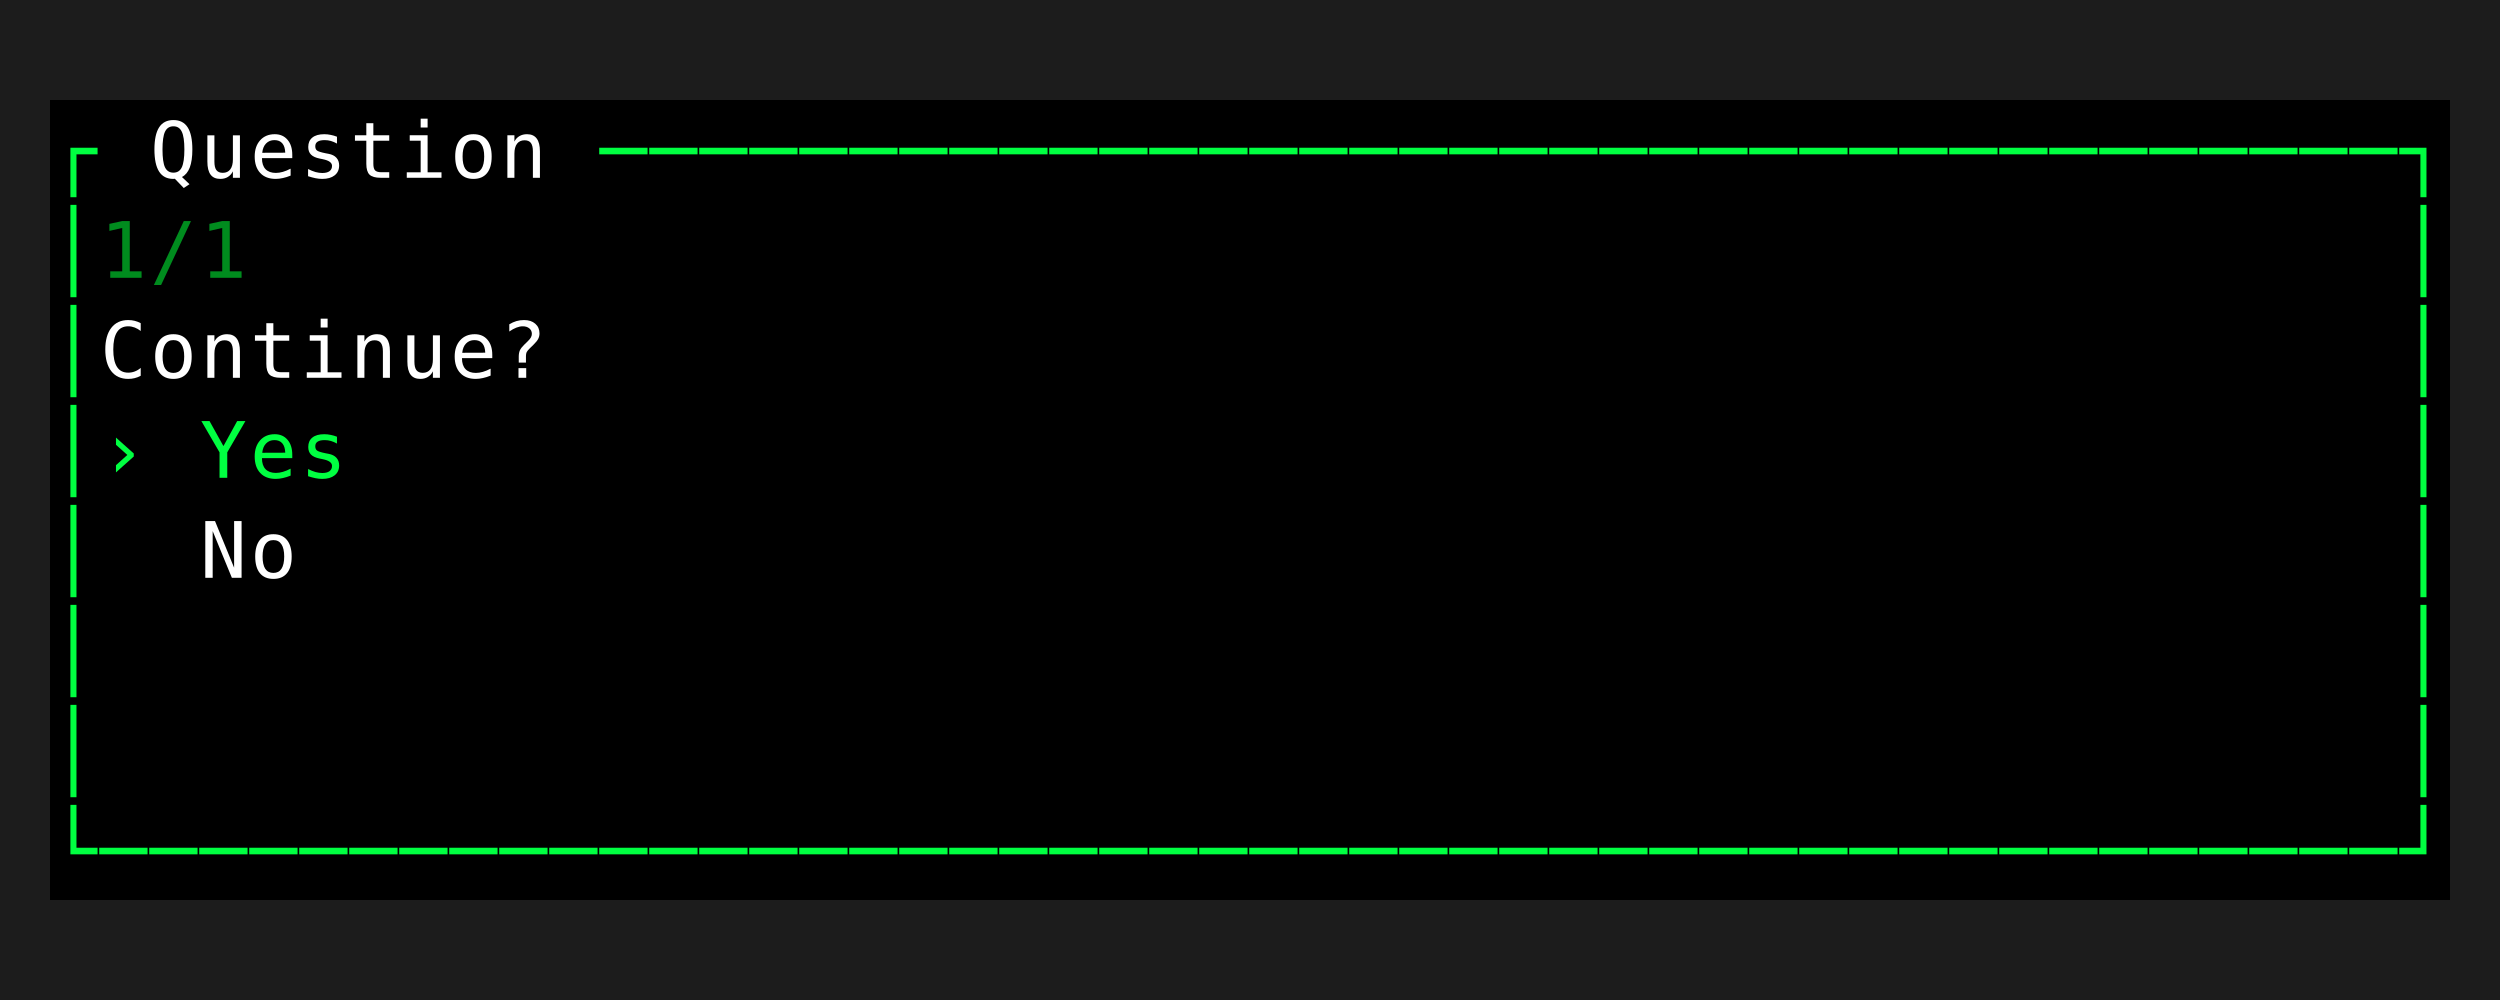
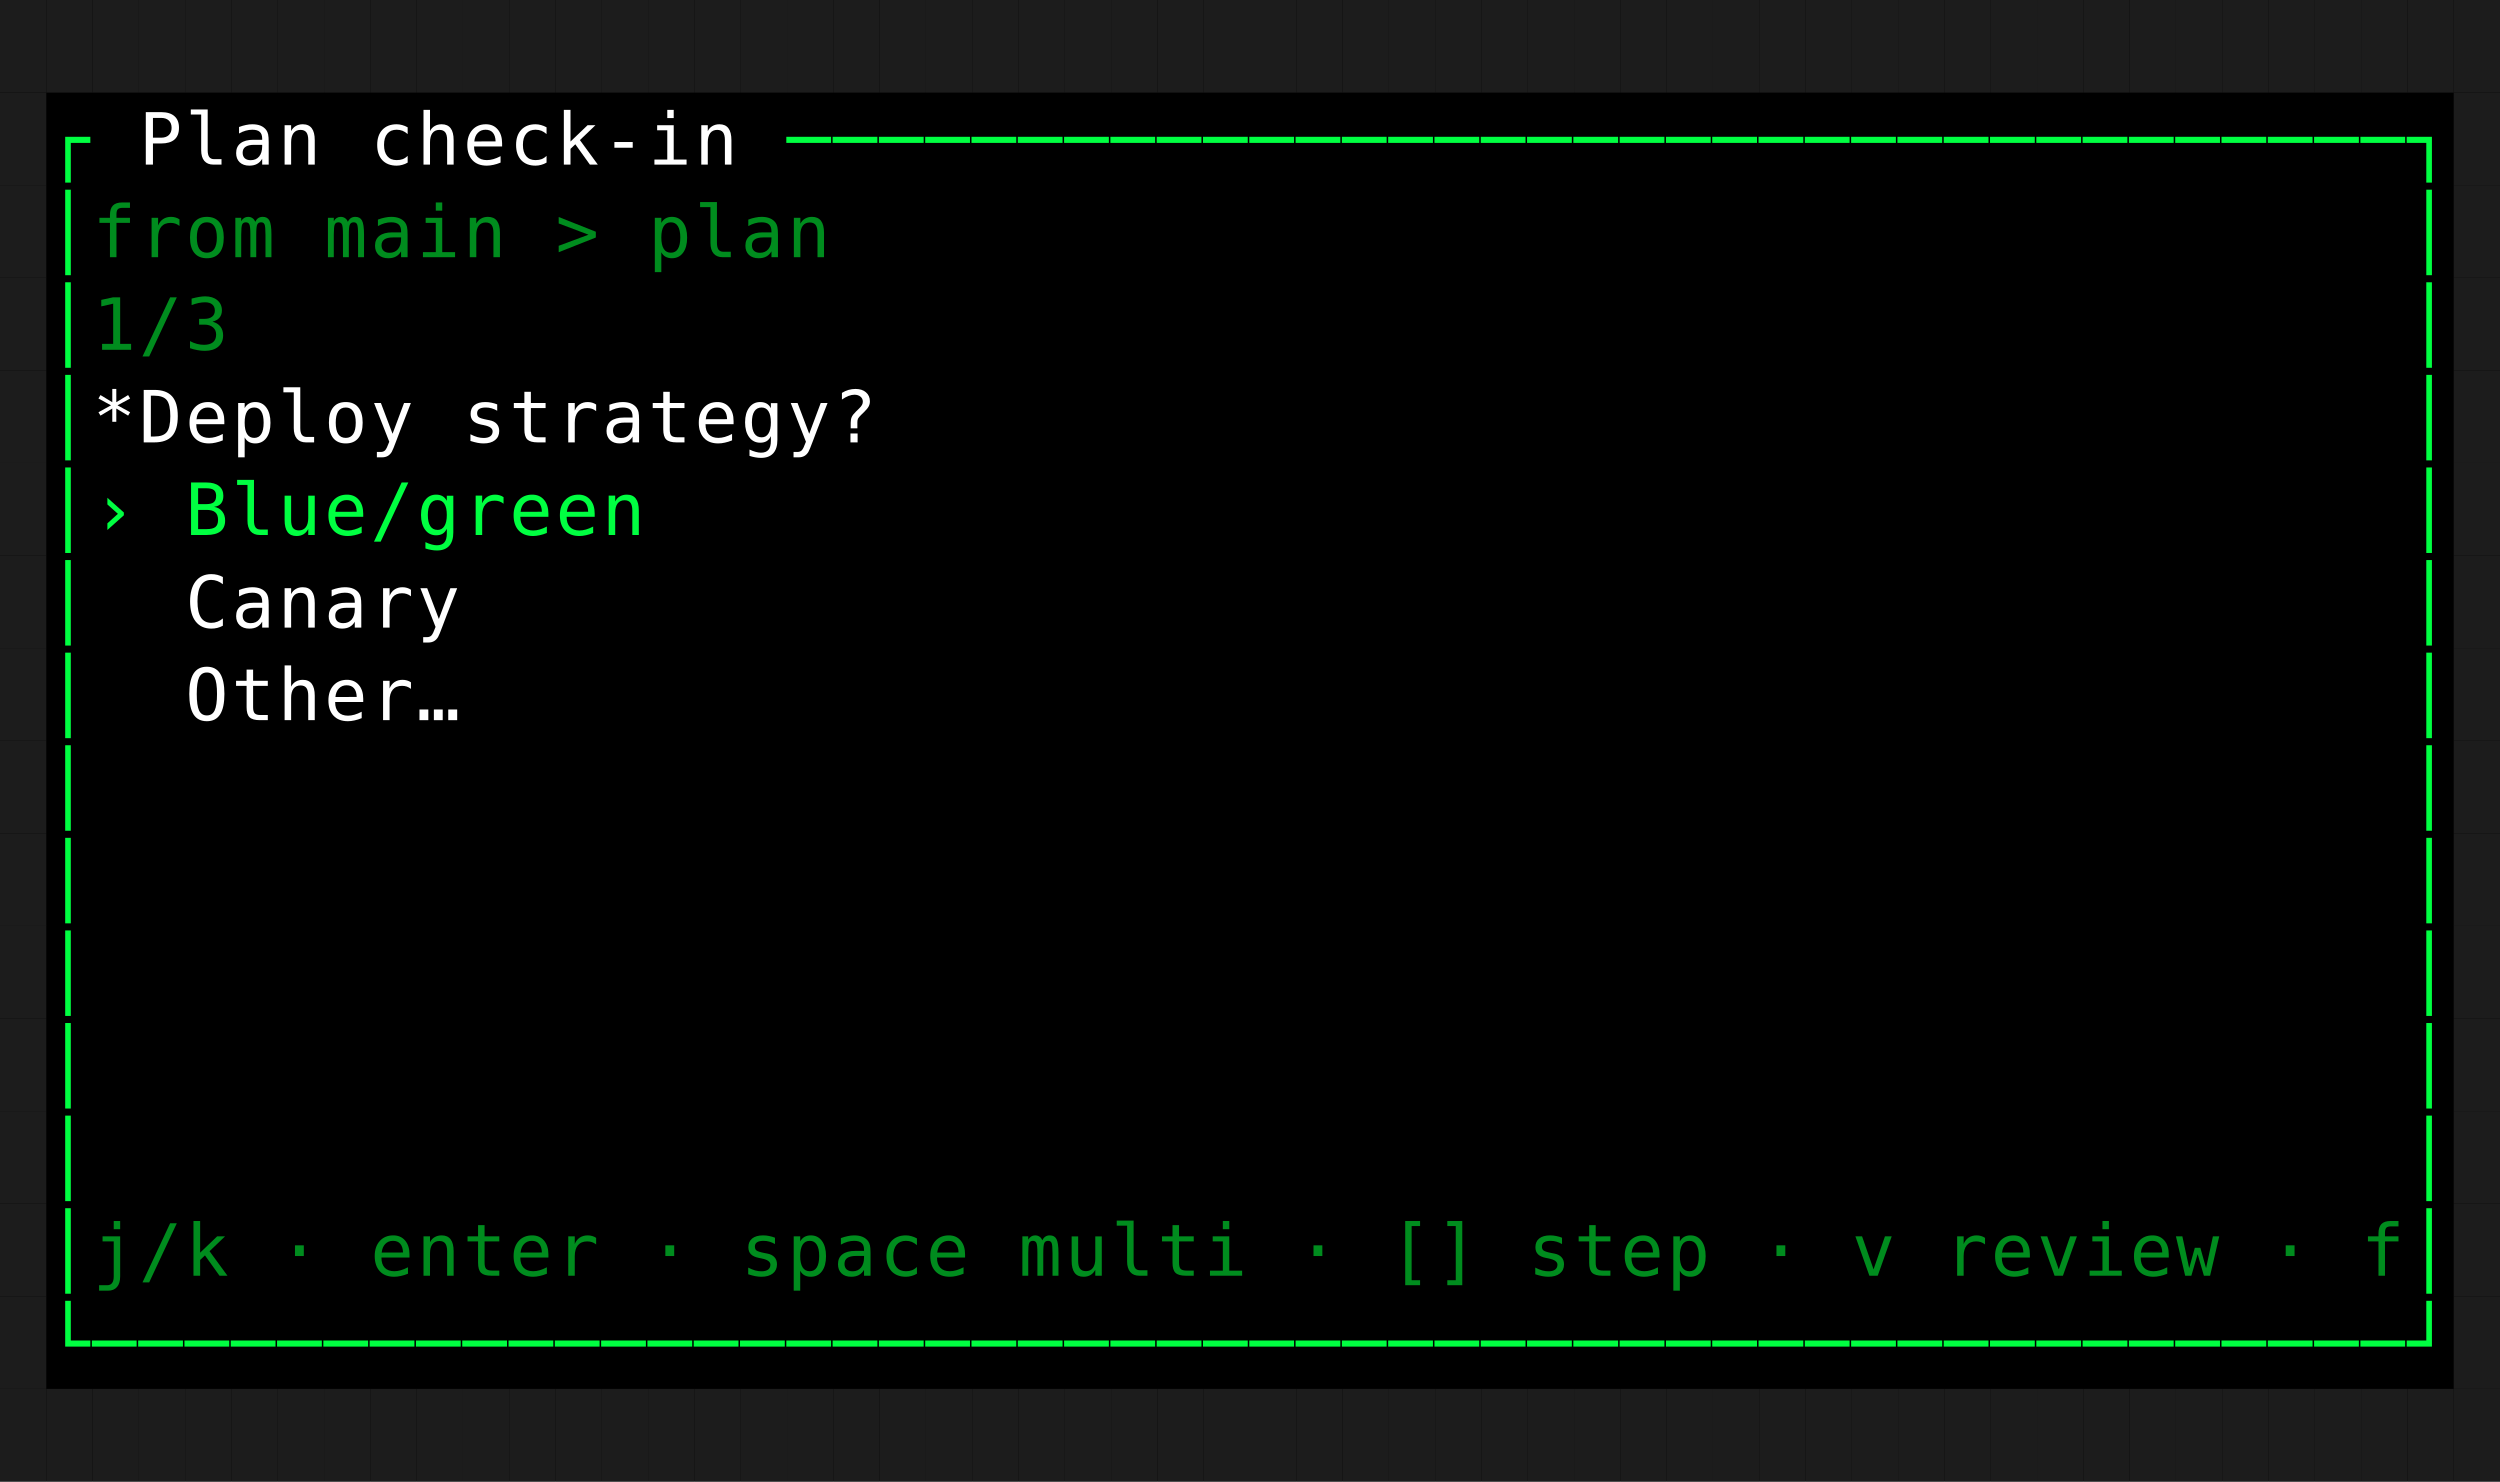
- <svg xmlns="http://www.w3.org/2000/svg" width="450" height="180" viewBox="0 0 450 180" role="img" aria-label="Question flow" style="background:#000000">
+ <svg xmlns="http://www.w3.org/2000/svg" width="486" height="288" viewBox="0 0 486 288" role="img" aria-label="Question flow" style="background:#000000">
  <rect width="100%" height="100%" fill="#000000" />
  <g font-family="ui-monospace, SFMono-Regular, Menlo, Consolas, monospace" font-size="14">
    <rect x="0" y="0" width="9" height="18" fill="#1c1c1c" />
    <rect x="9" y="0" width="9" height="18" fill="#1c1c1c" />
    <rect x="18" y="0" width="9" height="18" fill="#1c1c1c" />
    <rect x="27" y="0" width="9" height="18" fill="#1c1c1c" />
    <rect x="36" y="0" width="9" height="18" fill="#1c1c1c" />
    <rect x="45" y="0" width="9" height="18" fill="#1c1c1c" />
    <rect x="54" y="0" width="9" height="18" fill="#1c1c1c" />
    <rect x="63" y="0" width="9" height="18" fill="#1c1c1c" />
    <rect x="72" y="0" width="9" height="18" fill="#1c1c1c" />
    <rect x="81" y="0" width="9" height="18" fill="#1c1c1c" />
    <rect x="90" y="0" width="9" height="18" fill="#1c1c1c" />
    <rect x="99" y="0" width="9" height="18" fill="#1c1c1c" />
    <rect x="108" y="0" width="9" height="18" fill="#1c1c1c" />
    <rect x="117" y="0" width="9" height="18" fill="#1c1c1c" />
    <rect x="126" y="0" width="9" height="18" fill="#1c1c1c" />
    <rect x="135" y="0" width="9" height="18" fill="#1c1c1c" />
    <rect x="144" y="0" width="9" height="18" fill="#1c1c1c" />
    <rect x="153" y="0" width="9" height="18" fill="#1c1c1c" />
    <rect x="162" y="0" width="9" height="18" fill="#1c1c1c" />
    <rect x="171" y="0" width="9" height="18" fill="#1c1c1c" />
    <rect x="180" y="0" width="9" height="18" fill="#1c1c1c" />
    <rect x="189" y="0" width="9" height="18" fill="#1c1c1c" />
    <rect x="198" y="0" width="9" height="18" fill="#1c1c1c" />
    <rect x="207" y="0" width="9" height="18" fill="#1c1c1c" />
    <rect x="216" y="0" width="9" height="18" fill="#1c1c1c" />
    <rect x="225" y="0" width="9" height="18" fill="#1c1c1c" />
    <rect x="234" y="0" width="9" height="18" fill="#1c1c1c" />
    <rect x="243" y="0" width="9" height="18" fill="#1c1c1c" />
    <rect x="252" y="0" width="9" height="18" fill="#1c1c1c" />
    <rect x="261" y="0" width="9" height="18" fill="#1c1c1c" />
    <rect x="270" y="0" width="9" height="18" fill="#1c1c1c" />
    <rect x="279" y="0" width="9" height="18" fill="#1c1c1c" />
    <rect x="288" y="0" width="9" height="18" fill="#1c1c1c" />
    <rect x="297" y="0" width="9" height="18" fill="#1c1c1c" />
    <rect x="306" y="0" width="9" height="18" fill="#1c1c1c" />
    <rect x="315" y="0" width="9" height="18" fill="#1c1c1c" />
    <rect x="324" y="0" width="9" height="18" fill="#1c1c1c" />
    <rect x="333" y="0" width="9" height="18" fill="#1c1c1c" />
    <rect x="342" y="0" width="9" height="18" fill="#1c1c1c" />
    <rect x="351" y="0" width="9" height="18" fill="#1c1c1c" />
    <rect x="360" y="0" width="9" height="18" fill="#1c1c1c" />
    <rect x="369" y="0" width="9" height="18" fill="#1c1c1c" />
    <rect x="378" y="0" width="9" height="18" fill="#1c1c1c" />
    <rect x="387" y="0" width="9" height="18" fill="#1c1c1c" />
    <rect x="396" y="0" width="9" height="18" fill="#1c1c1c" />
    <rect x="405" y="0" width="9" height="18" fill="#1c1c1c" />
    <rect x="414" y="0" width="9" height="18" fill="#1c1c1c" />
    <rect x="423" y="0" width="9" height="18" fill="#1c1c1c" />
    <rect x="432" y="0" width="9" height="18" fill="#1c1c1c" />
    <rect x="441" y="0" width="9" height="18" fill="#1c1c1c" />
+     <rect x="450" y="0" width="9" height="18" fill="#1c1c1c" />
+     <rect x="459" y="0" width="9" height="18" fill="#1c1c1c" />
+     <rect x="468" y="0" width="9" height="18" fill="#1c1c1c" />
+     <rect x="477" y="0" width="9" height="18" fill="#1c1c1c" />
    <rect x="0" y="18" width="9" height="18" fill="#1c1c1c" />
    <text x="9" y="32" fill="#00ff41">┌</text>
-     <text x="27" y="32" fill="#ffffff">Q</text>
-     <text x="36" y="32" fill="#ffffff">u</text>
-     <text x="45" y="32" fill="#ffffff">e</text>
-     <text x="54" y="32" fill="#ffffff">s</text>
-     <text x="63" y="32" fill="#ffffff">t</text>
-     <text x="72" y="32" fill="#ffffff">i</text>
-     <text x="81" y="32" fill="#ffffff">o</text>
-     <text x="90" y="32" fill="#ffffff">n</text>
-     <text x="108" y="32" fill="#00ff41">─</text>
-     <text x="117" y="32" fill="#00ff41">─</text>
-     <text x="126" y="32" fill="#00ff41">─</text>
-     <text x="135" y="32" fill="#00ff41">─</text>
-     <text x="144" y="32" fill="#00ff41">─</text>
+     <text x="27" y="32" fill="#ffffff">P</text>
+     <text x="36" y="32" fill="#ffffff">l</text>
+     <text x="45" y="32" fill="#ffffff">a</text>
+     <text x="54" y="32" fill="#ffffff">n</text>
+     <text x="72" y="32" fill="#ffffff">c</text>
+     <text x="81" y="32" fill="#ffffff">h</text>
+     <text x="90" y="32" fill="#ffffff">e</text>
+     <text x="99" y="32" fill="#ffffff">c</text>
+     <text x="108" y="32" fill="#ffffff">k</text>
+     <text x="117" y="32" fill="#ffffff">-</text>
+     <text x="126" y="32" fill="#ffffff">i</text>
+     <text x="135" y="32" fill="#ffffff">n</text>
    <text x="153" y="32" fill="#00ff41">─</text>
    <text x="162" y="32" fill="#00ff41">─</text>
    <text x="171" y="32" fill="#00ff41">─</text>
    <text x="180" y="32" fill="#00ff41">─</text>
    <text x="189" y="32" fill="#00ff41">─</text>
    <text x="198" y="32" fill="#00ff41">─</text>
    <text x="207" y="32" fill="#00ff41">─</text>
    <text x="216" y="32" fill="#00ff41">─</text>
    <text x="225" y="32" fill="#00ff41">─</text>
    <text x="234" y="32" fill="#00ff41">─</text>
    <text x="243" y="32" fill="#00ff41">─</text>
    <text x="252" y="32" fill="#00ff41">─</text>
    <text x="261" y="32" fill="#00ff41">─</text>
    <text x="270" y="32" fill="#00ff41">─</text>
    <text x="279" y="32" fill="#00ff41">─</text>
    <text x="288" y="32" fill="#00ff41">─</text>
    <text x="297" y="32" fill="#00ff41">─</text>
    <text x="306" y="32" fill="#00ff41">─</text>
    <text x="315" y="32" fill="#00ff41">─</text>
    <text x="324" y="32" fill="#00ff41">─</text>
    <text x="333" y="32" fill="#00ff41">─</text>
    <text x="342" y="32" fill="#00ff41">─</text>
    <text x="351" y="32" fill="#00ff41">─</text>
    <text x="360" y="32" fill="#00ff41">─</text>
    <text x="369" y="32" fill="#00ff41">─</text>
    <text x="378" y="32" fill="#00ff41">─</text>
    <text x="387" y="32" fill="#00ff41">─</text>
    <text x="396" y="32" fill="#00ff41">─</text>
    <text x="405" y="32" fill="#00ff41">─</text>
    <text x="414" y="32" fill="#00ff41">─</text>
    <text x="423" y="32" fill="#00ff41">─</text>
-     <text x="432" y="32" fill="#00ff41">┐</text>
-     <rect x="441" y="18" width="9" height="18" fill="#1c1c1c" />
+     <text x="432" y="32" fill="#00ff41">─</text>
+     <text x="441" y="32" fill="#00ff41">─</text>
+     <text x="450" y="32" fill="#00ff41">─</text>
+     <text x="459" y="32" fill="#00ff41">─</text>
+     <text x="468" y="32" fill="#00ff41">┐</text>
+     <rect x="477" y="18" width="9" height="18" fill="#1c1c1c" />
    <rect x="0" y="36" width="9" height="18" fill="#1c1c1c" />
    <text x="9" y="50" fill="#00ff41">│</text>
-     <text x="18" y="50" fill="#008c1e">1</text>
-     <text x="27" y="50" fill="#008c1e">/</text>
-     <text x="36" y="50" fill="#008c1e">1</text>
-     <text x="432" y="50" fill="#00ff41">│</text>
-     <rect x="441" y="36" width="9" height="18" fill="#1c1c1c" />
+     <text x="18" y="50" fill="#008c1e">f</text>
+     <text x="27" y="50" fill="#008c1e">r</text>
+     <text x="36" y="50" fill="#008c1e">o</text>
+     <text x="45" y="50" fill="#008c1e">m</text>
+     <text x="63" y="50" fill="#008c1e">m</text>
+     <text x="72" y="50" fill="#008c1e">a</text>
+     <text x="81" y="50" fill="#008c1e">i</text>
+     <text x="90" y="50" fill="#008c1e">n</text>
+     <text x="108" y="50" fill="#008c1e">&gt;</text>
+     <text x="126" y="50" fill="#008c1e">p</text>
+     <text x="135" y="50" fill="#008c1e">l</text>
+     <text x="144" y="50" fill="#008c1e">a</text>
+     <text x="153" y="50" fill="#008c1e">n</text>
+     <text x="468" y="50" fill="#00ff41">│</text>
+     <rect x="477" y="36" width="9" height="18" fill="#1c1c1c" />
    <rect x="0" y="54" width="9" height="18" fill="#1c1c1c" />
    <text x="9" y="68" fill="#00ff41">│</text>
-     <text x="18" y="68" fill="#ffffff">C</text>
-     <text x="27" y="68" fill="#ffffff">o</text>
-     <text x="36" y="68" fill="#ffffff">n</text>
-     <text x="45" y="68" fill="#ffffff">t</text>
-     <text x="54" y="68" fill="#ffffff">i</text>
-     <text x="63" y="68" fill="#ffffff">n</text>
-     <text x="72" y="68" fill="#ffffff">u</text>
-     <text x="81" y="68" fill="#ffffff">e</text>
-     <text x="90" y="68" fill="#ffffff">?</text>
-     <text x="432" y="68" fill="#00ff41">│</text>
-     <rect x="441" y="54" width="9" height="18" fill="#1c1c1c" />
+     <text x="18" y="68" fill="#008c1e">1</text>
+     <text x="27" y="68" fill="#008c1e">/</text>
+     <text x="36" y="68" fill="#008c1e">3</text>
+     <text x="468" y="68" fill="#00ff41">│</text>
+     <rect x="477" y="54" width="9" height="18" fill="#1c1c1c" />
    <rect x="0" y="72" width="9" height="18" fill="#1c1c1c" />
    <text x="9" y="86" fill="#00ff41">│</text>
-     <text x="18" y="86" fill="#00ff41">›</text>
-     <text x="36" y="86" fill="#00ff41">Y</text>
-     <text x="45" y="86" fill="#00ff41">e</text>
-     <text x="54" y="86" fill="#00ff41">s</text>
-     <text x="432" y="86" fill="#00ff41">│</text>
-     <rect x="441" y="72" width="9" height="18" fill="#1c1c1c" />
+     <text x="18" y="86" fill="#ffffff">*</text>
+     <text x="27" y="86" fill="#ffffff">D</text>
+     <text x="36" y="86" fill="#ffffff">e</text>
+     <text x="45" y="86" fill="#ffffff">p</text>
+     <text x="54" y="86" fill="#ffffff">l</text>
+     <text x="63" y="86" fill="#ffffff">o</text>
+     <text x="72" y="86" fill="#ffffff">y</text>
+     <text x="90" y="86" fill="#ffffff">s</text>
+     <text x="99" y="86" fill="#ffffff">t</text>
+     <text x="108" y="86" fill="#ffffff">r</text>
+     <text x="117" y="86" fill="#ffffff">a</text>
+     <text x="126" y="86" fill="#ffffff">t</text>
+     <text x="135" y="86" fill="#ffffff">e</text>
+     <text x="144" y="86" fill="#ffffff">g</text>
+     <text x="153" y="86" fill="#ffffff">y</text>
+     <text x="162" y="86" fill="#ffffff">?</text>
+     <text x="468" y="86" fill="#00ff41">│</text>
+     <rect x="477" y="72" width="9" height="18" fill="#1c1c1c" />
    <rect x="0" y="90" width="9" height="18" fill="#1c1c1c" />
    <text x="9" y="104" fill="#00ff41">│</text>
-     <text x="36" y="104" fill="#ffffff">N</text>
-     <text x="45" y="104" fill="#ffffff">o</text>
-     <text x="432" y="104" fill="#00ff41">│</text>
-     <rect x="441" y="90" width="9" height="18" fill="#1c1c1c" />
+     <text x="18" y="104" fill="#00ff41">›</text>
+     <text x="36" y="104" fill="#00ff41">B</text>
+     <text x="45" y="104" fill="#00ff41">l</text>
+     <text x="54" y="104" fill="#00ff41">u</text>
+     <text x="63" y="104" fill="#00ff41">e</text>
+     <text x="72" y="104" fill="#00ff41">/</text>
+     <text x="81" y="104" fill="#00ff41">g</text>
+     <text x="90" y="104" fill="#00ff41">r</text>
+     <text x="99" y="104" fill="#00ff41">e</text>
+     <text x="108" y="104" fill="#00ff41">e</text>
+     <text x="117" y="104" fill="#00ff41">n</text>
+     <text x="468" y="104" fill="#00ff41">│</text>
+     <rect x="477" y="90" width="9" height="18" fill="#1c1c1c" />
    <rect x="0" y="108" width="9" height="18" fill="#1c1c1c" />
    <text x="9" y="122" fill="#00ff41">│</text>
-     <text x="432" y="122" fill="#00ff41">│</text>
-     <rect x="441" y="108" width="9" height="18" fill="#1c1c1c" />
+     <text x="36" y="122" fill="#ffffff">C</text>
+     <text x="45" y="122" fill="#ffffff">a</text>
+     <text x="54" y="122" fill="#ffffff">n</text>
+     <text x="63" y="122" fill="#ffffff">a</text>
+     <text x="72" y="122" fill="#ffffff">r</text>
+     <text x="81" y="122" fill="#ffffff">y</text>
+     <text x="468" y="122" fill="#00ff41">│</text>
+     <rect x="477" y="108" width="9" height="18" fill="#1c1c1c" />
    <rect x="0" y="126" width="9" height="18" fill="#1c1c1c" />
    <text x="9" y="140" fill="#00ff41">│</text>
-     <text x="432" y="140" fill="#00ff41">│</text>
-     <rect x="441" y="126" width="9" height="18" fill="#1c1c1c" />
+     <text x="36" y="140" fill="#ffffff">O</text>
+     <text x="45" y="140" fill="#ffffff">t</text>
+     <text x="54" y="140" fill="#ffffff">h</text>
+     <text x="63" y="140" fill="#ffffff">e</text>
+     <text x="72" y="140" fill="#ffffff">r</text>
+     <text x="81" y="140" fill="#ffffff">…</text>
+     <text x="468" y="140" fill="#00ff41">│</text>
+     <rect x="477" y="126" width="9" height="18" fill="#1c1c1c" />
    <rect x="0" y="144" width="9" height="18" fill="#1c1c1c" />
-     <text x="9" y="158" fill="#00ff41">└</text>
-     <text x="18" y="158" fill="#00ff41">─</text>
-     <text x="27" y="158" fill="#00ff41">─</text>
-     <text x="36" y="158" fill="#00ff41">─</text>
-     <text x="45" y="158" fill="#00ff41">─</text>
-     <text x="54" y="158" fill="#00ff41">─</text>
-     <text x="63" y="158" fill="#00ff41">─</text>
-     <text x="72" y="158" fill="#00ff41">─</text>
-     <text x="81" y="158" fill="#00ff41">─</text>
-     <text x="90" y="158" fill="#00ff41">─</text>
-     <text x="99" y="158" fill="#00ff41">─</text>
-     <text x="108" y="158" fill="#00ff41">─</text>
-     <text x="117" y="158" fill="#00ff41">─</text>
-     <text x="126" y="158" fill="#00ff41">─</text>
-     <text x="135" y="158" fill="#00ff41">─</text>
-     <text x="144" y="158" fill="#00ff41">─</text>
-     <text x="153" y="158" fill="#00ff41">─</text>
-     <text x="162" y="158" fill="#00ff41">─</text>
-     <text x="171" y="158" fill="#00ff41">─</text>
-     <text x="180" y="158" fill="#00ff41">─</text>
-     <text x="189" y="158" fill="#00ff41">─</text>
-     <text x="198" y="158" fill="#00ff41">─</text>
-     <text x="207" y="158" fill="#00ff41">─</text>
-     <text x="216" y="158" fill="#00ff41">─</text>
-     <text x="225" y="158" fill="#00ff41">─</text>
-     <text x="234" y="158" fill="#00ff41">─</text>
-     <text x="243" y="158" fill="#00ff41">─</text>
-     <text x="252" y="158" fill="#00ff41">─</text>
-     <text x="261" y="158" fill="#00ff41">─</text>
-     <text x="270" y="158" fill="#00ff41">─</text>
-     <text x="279" y="158" fill="#00ff41">─</text>
-     <text x="288" y="158" fill="#00ff41">─</text>
-     <text x="297" y="158" fill="#00ff41">─</text>
-     <text x="306" y="158" fill="#00ff41">─</text>
-     <text x="315" y="158" fill="#00ff41">─</text>
-     <text x="324" y="158" fill="#00ff41">─</text>
-     <text x="333" y="158" fill="#00ff41">─</text>
-     <text x="342" y="158" fill="#00ff41">─</text>
-     <text x="351" y="158" fill="#00ff41">─</text>
-     <text x="360" y="158" fill="#00ff41">─</text>
-     <text x="369" y="158" fill="#00ff41">─</text>
-     <text x="378" y="158" fill="#00ff41">─</text>
-     <text x="387" y="158" fill="#00ff41">─</text>
-     <text x="396" y="158" fill="#00ff41">─</text>
-     <text x="405" y="158" fill="#00ff41">─</text>
-     <text x="414" y="158" fill="#00ff41">─</text>
-     <text x="423" y="158" fill="#00ff41">─</text>
-     <text x="432" y="158" fill="#00ff41">┘</text>
-     <rect x="441" y="144" width="9" height="18" fill="#1c1c1c" />
+     <text x="9" y="158" fill="#00ff41">│</text>
+     <text x="468" y="158" fill="#00ff41">│</text>
+     <rect x="477" y="144" width="9" height="18" fill="#1c1c1c" />
    <rect x="0" y="162" width="9" height="18" fill="#1c1c1c" />
-     <rect x="9" y="162" width="9" height="18" fill="#1c1c1c" />
-     <rect x="18" y="162" width="9" height="18" fill="#1c1c1c" />
-     <rect x="27" y="162" width="9" height="18" fill="#1c1c1c" />
-     <rect x="36" y="162" width="9" height="18" fill="#1c1c1c" />
-     <rect x="45" y="162" width="9" height="18" fill="#1c1c1c" />
-     <rect x="54" y="162" width="9" height="18" fill="#1c1c1c" />
-     <rect x="63" y="162" width="9" height="18" fill="#1c1c1c" />
-     <rect x="72" y="162" width="9" height="18" fill="#1c1c1c" />
-     <rect x="81" y="162" width="9" height="18" fill="#1c1c1c" />
-     <rect x="90" y="162" width="9" height="18" fill="#1c1c1c" />
-     <rect x="99" y="162" width="9" height="18" fill="#1c1c1c" />
-     <rect x="108" y="162" width="9" height="18" fill="#1c1c1c" />
-     <rect x="117" y="162" width="9" height="18" fill="#1c1c1c" />
-     <rect x="126" y="162" width="9" height="18" fill="#1c1c1c" />
-     <rect x="135" y="162" width="9" height="18" fill="#1c1c1c" />
-     <rect x="144" y="162" width="9" height="18" fill="#1c1c1c" />
-     <rect x="153" y="162" width="9" height="18" fill="#1c1c1c" />
-     <rect x="162" y="162" width="9" height="18" fill="#1c1c1c" />
-     <rect x="171" y="162" width="9" height="18" fill="#1c1c1c" />
-     <rect x="180" y="162" width="9" height="18" fill="#1c1c1c" />
-     <rect x="189" y="162" width="9" height="18" fill="#1c1c1c" />
-     <rect x="198" y="162" width="9" height="18" fill="#1c1c1c" />
-     <rect x="207" y="162" width="9" height="18" fill="#1c1c1c" />
-     <rect x="216" y="162" width="9" height="18" fill="#1c1c1c" />
-     <rect x="225" y="162" width="9" height="18" fill="#1c1c1c" />
-     <rect x="234" y="162" width="9" height="18" fill="#1c1c1c" />
-     <rect x="243" y="162" width="9" height="18" fill="#1c1c1c" />
-     <rect x="252" y="162" width="9" height="18" fill="#1c1c1c" />
-     <rect x="261" y="162" width="9" height="18" fill="#1c1c1c" />
-     <rect x="270" y="162" width="9" height="18" fill="#1c1c1c" />
-     <rect x="279" y="162" width="9" height="18" fill="#1c1c1c" />
-     <rect x="288" y="162" width="9" height="18" fill="#1c1c1c" />
-     <rect x="297" y="162" width="9" height="18" fill="#1c1c1c" />
-     <rect x="306" y="162" width="9" height="18" fill="#1c1c1c" />
-     <rect x="315" y="162" width="9" height="18" fill="#1c1c1c" />
-     <rect x="324" y="162" width="9" height="18" fill="#1c1c1c" />
-     <rect x="333" y="162" width="9" height="18" fill="#1c1c1c" />
-     <rect x="342" y="162" width="9" height="18" fill="#1c1c1c" />
-     <rect x="351" y="162" width="9" height="18" fill="#1c1c1c" />
-     <rect x="360" y="162" width="9" height="18" fill="#1c1c1c" />
-     <rect x="369" y="162" width="9" height="18" fill="#1c1c1c" />
-     <rect x="378" y="162" width="9" height="18" fill="#1c1c1c" />
-     <rect x="387" y="162" width="9" height="18" fill="#1c1c1c" />
-     <rect x="396" y="162" width="9" height="18" fill="#1c1c1c" />
-     <rect x="405" y="162" width="9" height="18" fill="#1c1c1c" />
-     <rect x="414" y="162" width="9" height="18" fill="#1c1c1c" />
-     <rect x="423" y="162" width="9" height="18" fill="#1c1c1c" />
-     <rect x="432" y="162" width="9" height="18" fill="#1c1c1c" />
-     <rect x="441" y="162" width="9" height="18" fill="#1c1c1c" />
+     <text x="9" y="176" fill="#00ff41">│</text>
+     <text x="468" y="176" fill="#00ff41">│</text>
+     <rect x="477" y="162" width="9" height="18" fill="#1c1c1c" />
+     <rect x="0" y="180" width="9" height="18" fill="#1c1c1c" />
+     <text x="9" y="194" fill="#00ff41">│</text>
+     <text x="468" y="194" fill="#00ff41">│</text>
+     <rect x="477" y="180" width="9" height="18" fill="#1c1c1c" />
+     <rect x="0" y="198" width="9" height="18" fill="#1c1c1c" />
+     <text x="9" y="212" fill="#00ff41">│</text>
+     <text x="468" y="212" fill="#00ff41">│</text>
+     <rect x="477" y="198" width="9" height="18" fill="#1c1c1c" />
+     <rect x="0" y="216" width="9" height="18" fill="#1c1c1c" />
+     <text x="9" y="230" fill="#00ff41">│</text>
+     <text x="468" y="230" fill="#00ff41">│</text>
+     <rect x="477" y="216" width="9" height="18" fill="#1c1c1c" />
+     <rect x="0" y="234" width="9" height="18" fill="#1c1c1c" />
+     <text x="9" y="248" fill="#00ff41">│</text>
+     <text x="18" y="248" fill="#008c1e">j</text>
+     <text x="27" y="248" fill="#008c1e">/</text>
+     <text x="36" y="248" fill="#008c1e">k</text>
+     <text x="54" y="248" fill="#008c1e">·</text>
+     <text x="72" y="248" fill="#008c1e">e</text>
+     <text x="81" y="248" fill="#008c1e">n</text>
+     <text x="90" y="248" fill="#008c1e">t</text>
+     <text x="99" y="248" fill="#008c1e">e</text>
+     <text x="108" y="248" fill="#008c1e">r</text>
+     <text x="126" y="248" fill="#008c1e">·</text>
+     <text x="144" y="248" fill="#008c1e">s</text>
+     <text x="153" y="248" fill="#008c1e">p</text>
+     <text x="162" y="248" fill="#008c1e">a</text>
+     <text x="171" y="248" fill="#008c1e">c</text>
+     <text x="180" y="248" fill="#008c1e">e</text>
+     <text x="198" y="248" fill="#008c1e">m</text>
+     <text x="207" y="248" fill="#008c1e">u</text>
+     <text x="216" y="248" fill="#008c1e">l</text>
+     <text x="225" y="248" fill="#008c1e">t</text>
+     <text x="234" y="248" fill="#008c1e">i</text>
+     <text x="252" y="248" fill="#008c1e">·</text>
+     <text x="270" y="248" fill="#008c1e">[</text>
+     <text x="279" y="248" fill="#008c1e">]</text>
+     <text x="297" y="248" fill="#008c1e">s</text>
+     <text x="306" y="248" fill="#008c1e">t</text>
+     <text x="315" y="248" fill="#008c1e">e</text>
+     <text x="324" y="248" fill="#008c1e">p</text>
+     <text x="342" y="248" fill="#008c1e">·</text>
+     <text x="360" y="248" fill="#008c1e">v</text>
+     <text x="378" y="248" fill="#008c1e">r</text>
+     <text x="387" y="248" fill="#008c1e">e</text>
+     <text x="396" y="248" fill="#008c1e">v</text>
+     <text x="405" y="248" fill="#008c1e">i</text>
+     <text x="414" y="248" fill="#008c1e">e</text>
+     <text x="423" y="248" fill="#008c1e">w</text>
+     <text x="441" y="248" fill="#008c1e">·</text>
+     <text x="459" y="248" fill="#008c1e">f</text>
+     <text x="468" y="248" fill="#00ff41">│</text>
+     <rect x="477" y="234" width="9" height="18" fill="#1c1c1c" />
+     <rect x="0" y="252" width="9" height="18" fill="#1c1c1c" />
+     <text x="9" y="266" fill="#00ff41">└</text>
+     <text x="18" y="266" fill="#00ff41">─</text>
+     <text x="27" y="266" fill="#00ff41">─</text>
+     <text x="36" y="266" fill="#00ff41">─</text>
+     <text x="45" y="266" fill="#00ff41">─</text>
+     <text x="54" y="266" fill="#00ff41">─</text>
+     <text x="63" y="266" fill="#00ff41">─</text>
+     <text x="72" y="266" fill="#00ff41">─</text>
+     <text x="81" y="266" fill="#00ff41">─</text>
+     <text x="90" y="266" fill="#00ff41">─</text>
+     <text x="99" y="266" fill="#00ff41">─</text>
+     <text x="108" y="266" fill="#00ff41">─</text>
+     <text x="117" y="266" fill="#00ff41">─</text>
+     <text x="126" y="266" fill="#00ff41">─</text>
+     <text x="135" y="266" fill="#00ff41">─</text>
+     <text x="144" y="266" fill="#00ff41">─</text>
+     <text x="153" y="266" fill="#00ff41">─</text>
+     <text x="162" y="266" fill="#00ff41">─</text>
+     <text x="171" y="266" fill="#00ff41">─</text>
+     <text x="180" y="266" fill="#00ff41">─</text>
+     <text x="189" y="266" fill="#00ff41">─</text>
+     <text x="198" y="266" fill="#00ff41">─</text>
+     <text x="207" y="266" fill="#00ff41">─</text>
+     <text x="216" y="266" fill="#00ff41">─</text>
+     <text x="225" y="266" fill="#00ff41">─</text>
+     <text x="234" y="266" fill="#00ff41">─</text>
+     <text x="243" y="266" fill="#00ff41">─</text>
+     <text x="252" y="266" fill="#00ff41">─</text>
+     <text x="261" y="266" fill="#00ff41">─</text>
+     <text x="270" y="266" fill="#00ff41">─</text>
+     <text x="279" y="266" fill="#00ff41">─</text>
+     <text x="288" y="266" fill="#00ff41">─</text>
+     <text x="297" y="266" fill="#00ff41">─</text>
+     <text x="306" y="266" fill="#00ff41">─</text>
+     <text x="315" y="266" fill="#00ff41">─</text>
+     <text x="324" y="266" fill="#00ff41">─</text>
+     <text x="333" y="266" fill="#00ff41">─</text>
+     <text x="342" y="266" fill="#00ff41">─</text>
+     <text x="351" y="266" fill="#00ff41">─</text>
+     <text x="360" y="266" fill="#00ff41">─</text>
+     <text x="369" y="266" fill="#00ff41">─</text>
+     <text x="378" y="266" fill="#00ff41">─</text>
+     <text x="387" y="266" fill="#00ff41">─</text>
+     <text x="396" y="266" fill="#00ff41">─</text>
+     <text x="405" y="266" fill="#00ff41">─</text>
+     <text x="414" y="266" fill="#00ff41">─</text>
+     <text x="423" y="266" fill="#00ff41">─</text>
+     <text x="432" y="266" fill="#00ff41">─</text>
+     <text x="441" y="266" fill="#00ff41">─</text>
+     <text x="450" y="266" fill="#00ff41">─</text>
+     <text x="459" y="266" fill="#00ff41">─</text>
+     <text x="468" y="266" fill="#00ff41">┘</text>
+     <rect x="477" y="252" width="9" height="18" fill="#1c1c1c" />
+     <rect x="0" y="270" width="9" height="18" fill="#1c1c1c" />
+     <rect x="9" y="270" width="9" height="18" fill="#1c1c1c" />
+     <rect x="18" y="270" width="9" height="18" fill="#1c1c1c" />
+     <rect x="27" y="270" width="9" height="18" fill="#1c1c1c" />
+     <rect x="36" y="270" width="9" height="18" fill="#1c1c1c" />
+     <rect x="45" y="270" width="9" height="18" fill="#1c1c1c" />
+     <rect x="54" y="270" width="9" height="18" fill="#1c1c1c" />
+     <rect x="63" y="270" width="9" height="18" fill="#1c1c1c" />
+     <rect x="72" y="270" width="9" height="18" fill="#1c1c1c" />
+     <rect x="81" y="270" width="9" height="18" fill="#1c1c1c" />
+     <rect x="90" y="270" width="9" height="18" fill="#1c1c1c" />
+     <rect x="99" y="270" width="9" height="18" fill="#1c1c1c" />
+     <rect x="108" y="270" width="9" height="18" fill="#1c1c1c" />
+     <rect x="117" y="270" width="9" height="18" fill="#1c1c1c" />
+     <rect x="126" y="270" width="9" height="18" fill="#1c1c1c" />
+     <rect x="135" y="270" width="9" height="18" fill="#1c1c1c" />
+     <rect x="144" y="270" width="9" height="18" fill="#1c1c1c" />
+     <rect x="153" y="270" width="9" height="18" fill="#1c1c1c" />
+     <rect x="162" y="270" width="9" height="18" fill="#1c1c1c" />
+     <rect x="171" y="270" width="9" height="18" fill="#1c1c1c" />
+     <rect x="180" y="270" width="9" height="18" fill="#1c1c1c" />
+     <rect x="189" y="270" width="9" height="18" fill="#1c1c1c" />
+     <rect x="198" y="270" width="9" height="18" fill="#1c1c1c" />
+     <rect x="207" y="270" width="9" height="18" fill="#1c1c1c" />
+     <rect x="216" y="270" width="9" height="18" fill="#1c1c1c" />
+     <rect x="225" y="270" width="9" height="18" fill="#1c1c1c" />
+     <rect x="234" y="270" width="9" height="18" fill="#1c1c1c" />
+     <rect x="243" y="270" width="9" height="18" fill="#1c1c1c" />
+     <rect x="252" y="270" width="9" height="18" fill="#1c1c1c" />
+     <rect x="261" y="270" width="9" height="18" fill="#1c1c1c" />
+     <rect x="270" y="270" width="9" height="18" fill="#1c1c1c" />
+     <rect x="279" y="270" width="9" height="18" fill="#1c1c1c" />
+     <rect x="288" y="270" width="9" height="18" fill="#1c1c1c" />
+     <rect x="297" y="270" width="9" height="18" fill="#1c1c1c" />
+     <rect x="306" y="270" width="9" height="18" fill="#1c1c1c" />
+     <rect x="315" y="270" width="9" height="18" fill="#1c1c1c" />
+     <rect x="324" y="270" width="9" height="18" fill="#1c1c1c" />
+     <rect x="333" y="270" width="9" height="18" fill="#1c1c1c" />
+     <rect x="342" y="270" width="9" height="18" fill="#1c1c1c" />
+     <rect x="351" y="270" width="9" height="18" fill="#1c1c1c" />
+     <rect x="360" y="270" width="9" height="18" fill="#1c1c1c" />
+     <rect x="369" y="270" width="9" height="18" fill="#1c1c1c" />
+     <rect x="378" y="270" width="9" height="18" fill="#1c1c1c" />
+     <rect x="387" y="270" width="9" height="18" fill="#1c1c1c" />
+     <rect x="396" y="270" width="9" height="18" fill="#1c1c1c" />
+     <rect x="405" y="270" width="9" height="18" fill="#1c1c1c" />
+     <rect x="414" y="270" width="9" height="18" fill="#1c1c1c" />
+     <rect x="423" y="270" width="9" height="18" fill="#1c1c1c" />
+     <rect x="432" y="270" width="9" height="18" fill="#1c1c1c" />
+     <rect x="441" y="270" width="9" height="18" fill="#1c1c1c" />
+     <rect x="450" y="270" width="9" height="18" fill="#1c1c1c" />
+     <rect x="459" y="270" width="9" height="18" fill="#1c1c1c" />
+     <rect x="468" y="270" width="9" height="18" fill="#1c1c1c" />
+     <rect x="477" y="270" width="9" height="18" fill="#1c1c1c" />
  </g>
</svg>
